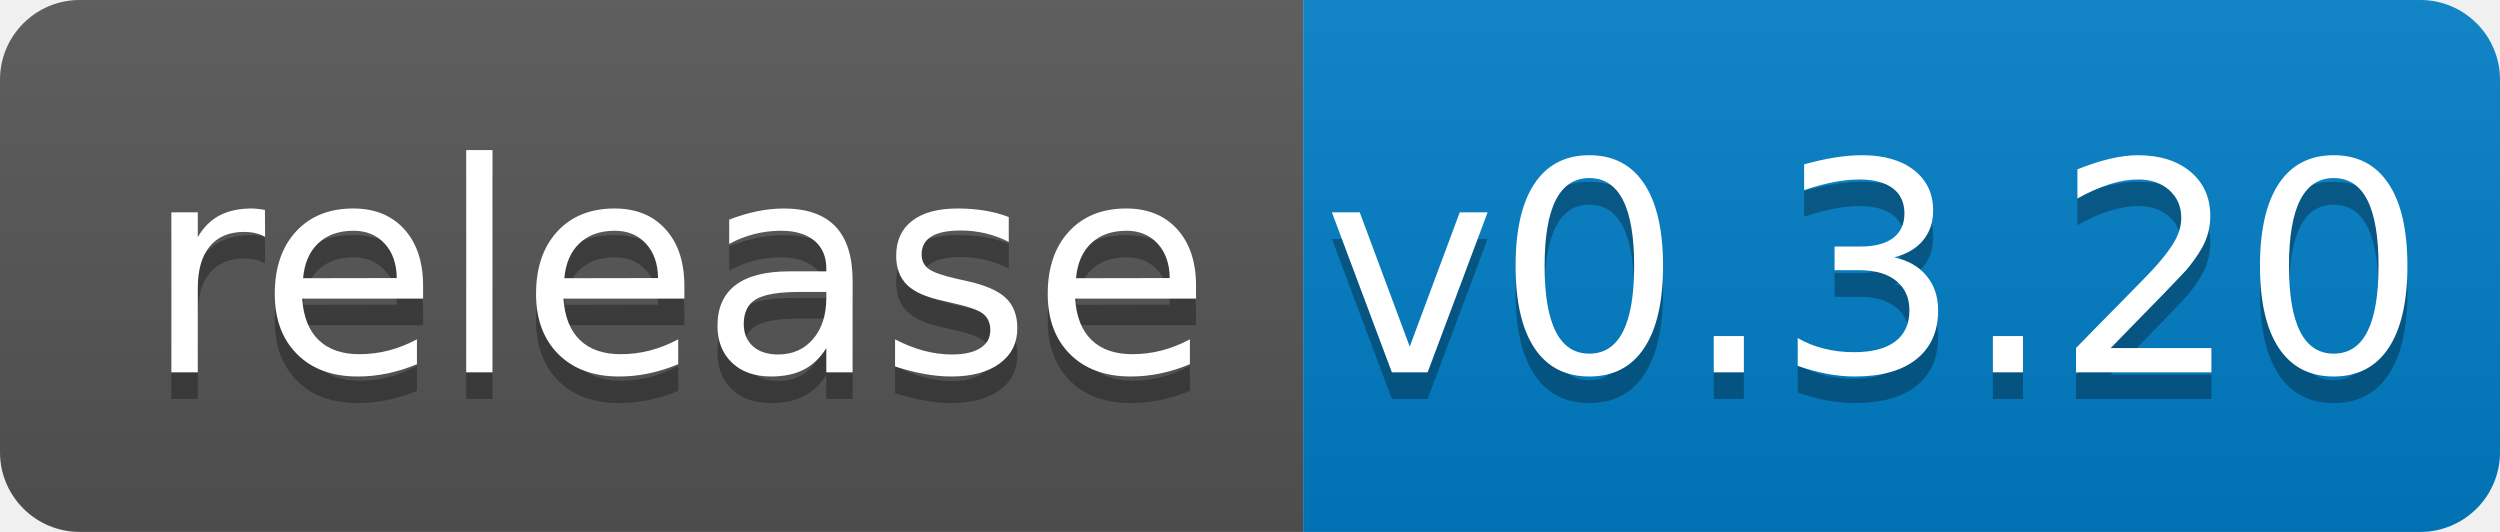
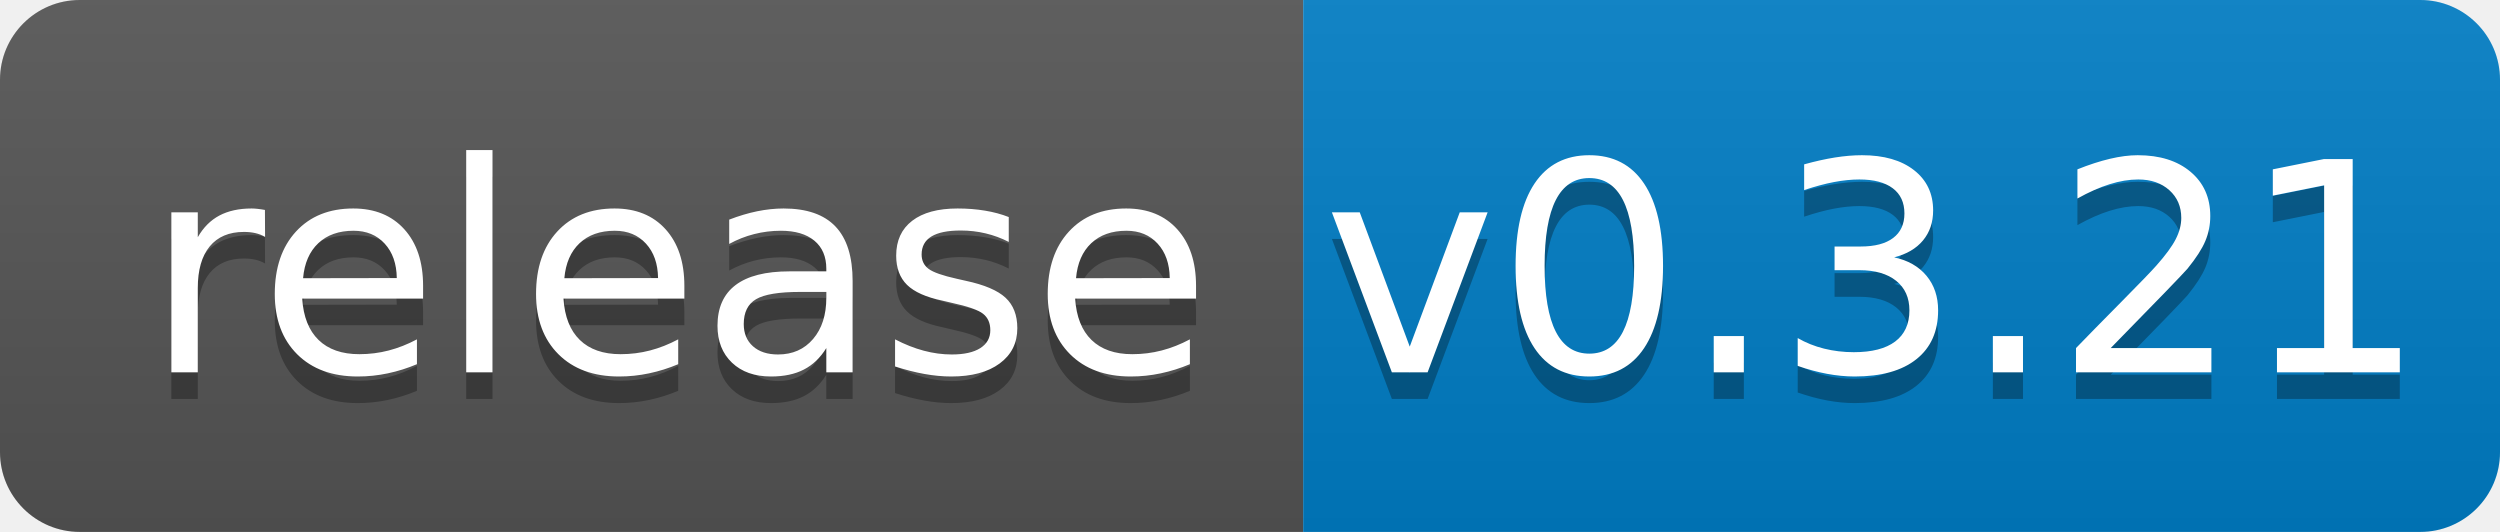
<svg xmlns="http://www.w3.org/2000/svg" width="94" height="20">
  <linearGradient id="b" x2="0" y2="100%">
    <stop offset="0" stop-color="#bbb" stop-opacity=".1" />
    <stop offset="1" stop-opacity=".1" />
  </linearGradient>
  <clipPath id="a">
    <rect width="94" height="20" rx="3" fill="#fff" />
  </clipPath>
  <g clip-path="url(#a)">
    <path fill="#555" d="M0 0h49v20H0z" />
    <path fill="#007ec6" d="M49 0h45v20H49z" />
    <path fill="url(#b)" d="M0 0h94v20H0z" />
  </g>
  <g fill="#fff" text-anchor="middle" font-family="DejaVu Sans,Verdana,Geneva,sans-serif" font-size="110">
    <text x="255" y="150" fill="#010101" fill-opacity=".3" transform="scale(.1)" textLength="390">release</text>
    <text x="255" y="140" transform="scale(.1)" textLength="390">release</text>
-     <text x="705" y="150" fill="#010101" fill-opacity=".3" transform="scale(.1)" textLength="350">v0.3.20</text>
-     <text x="705" y="140" transform="scale(.1)" textLength="350">v0.3.20</text>
+     <text x="705" y="150" fill="#010101" fill-opacity=".3" transform="scale(.1)" textLength="350">v0.3.21</text>
+     <text x="705" y="140" transform="scale(.1)" textLength="350">v0.3.21</text>
  </g>
</svg>
